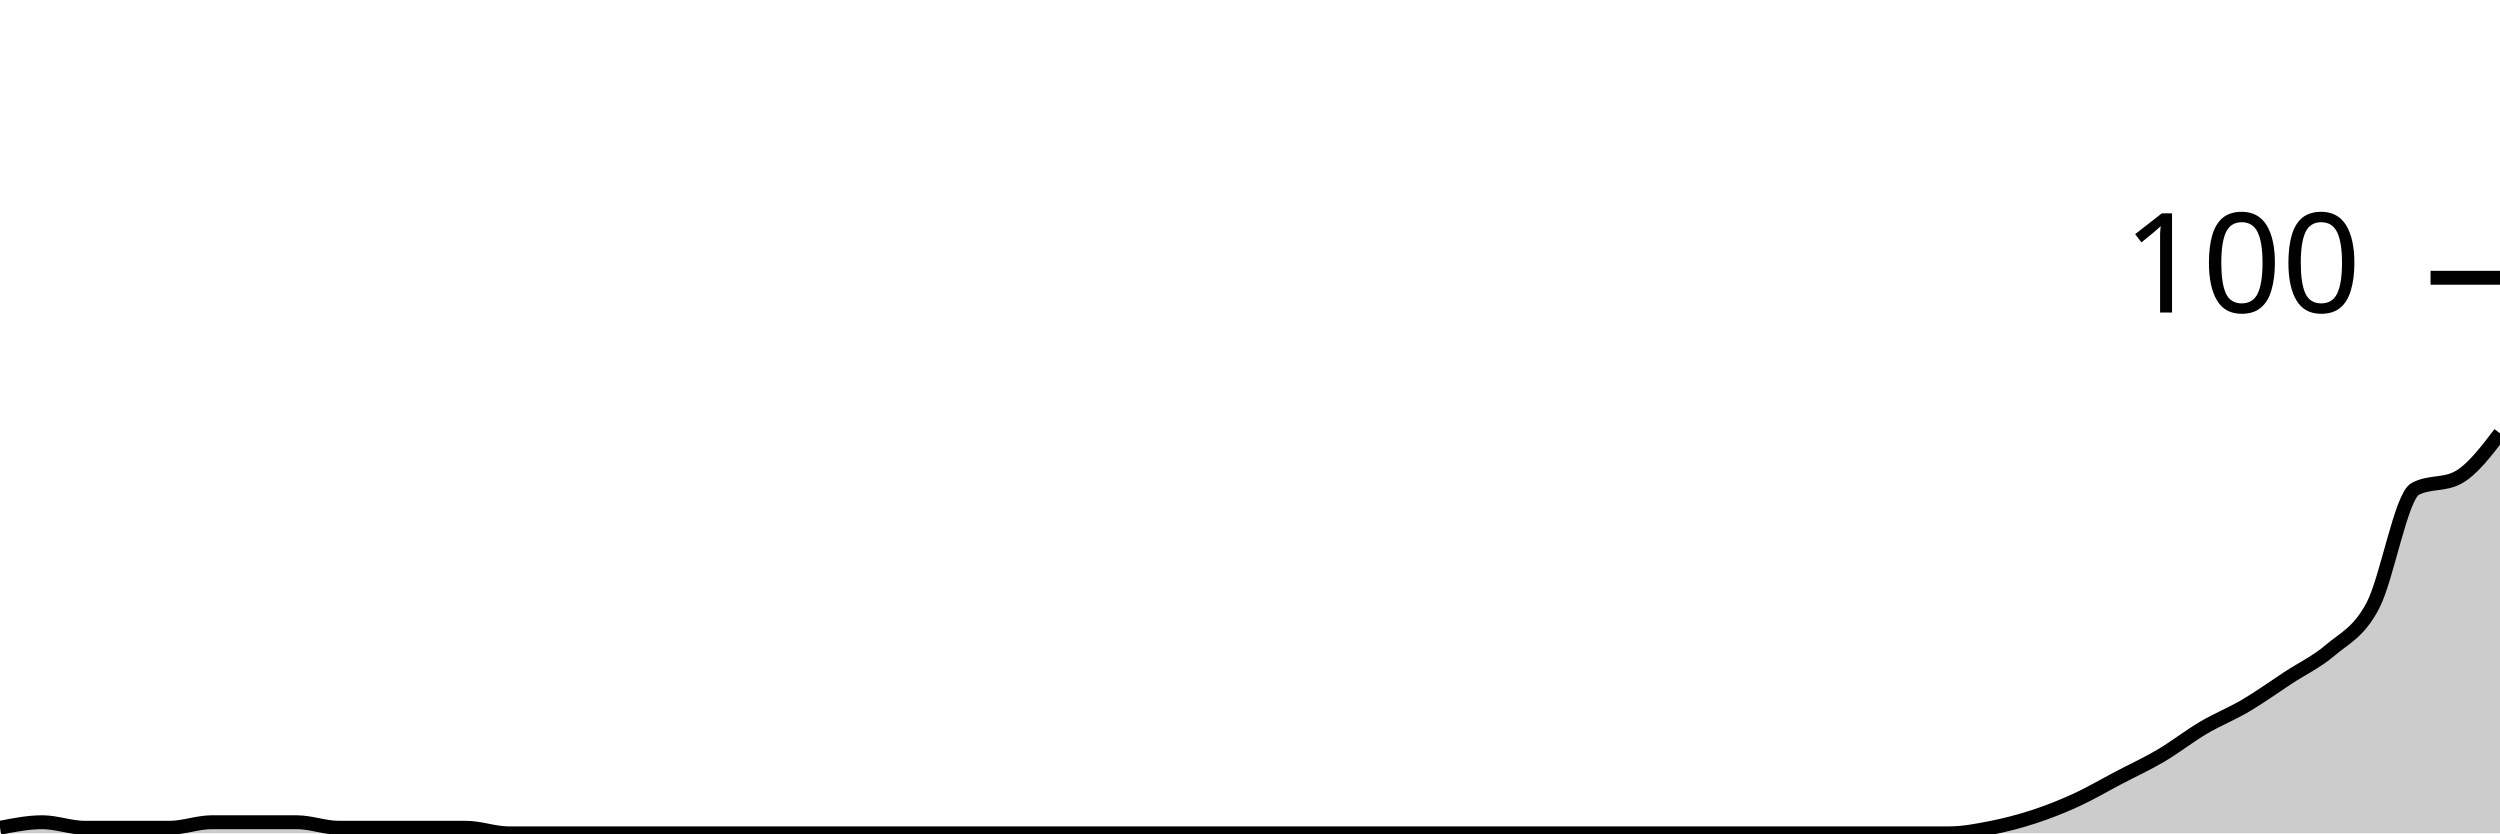
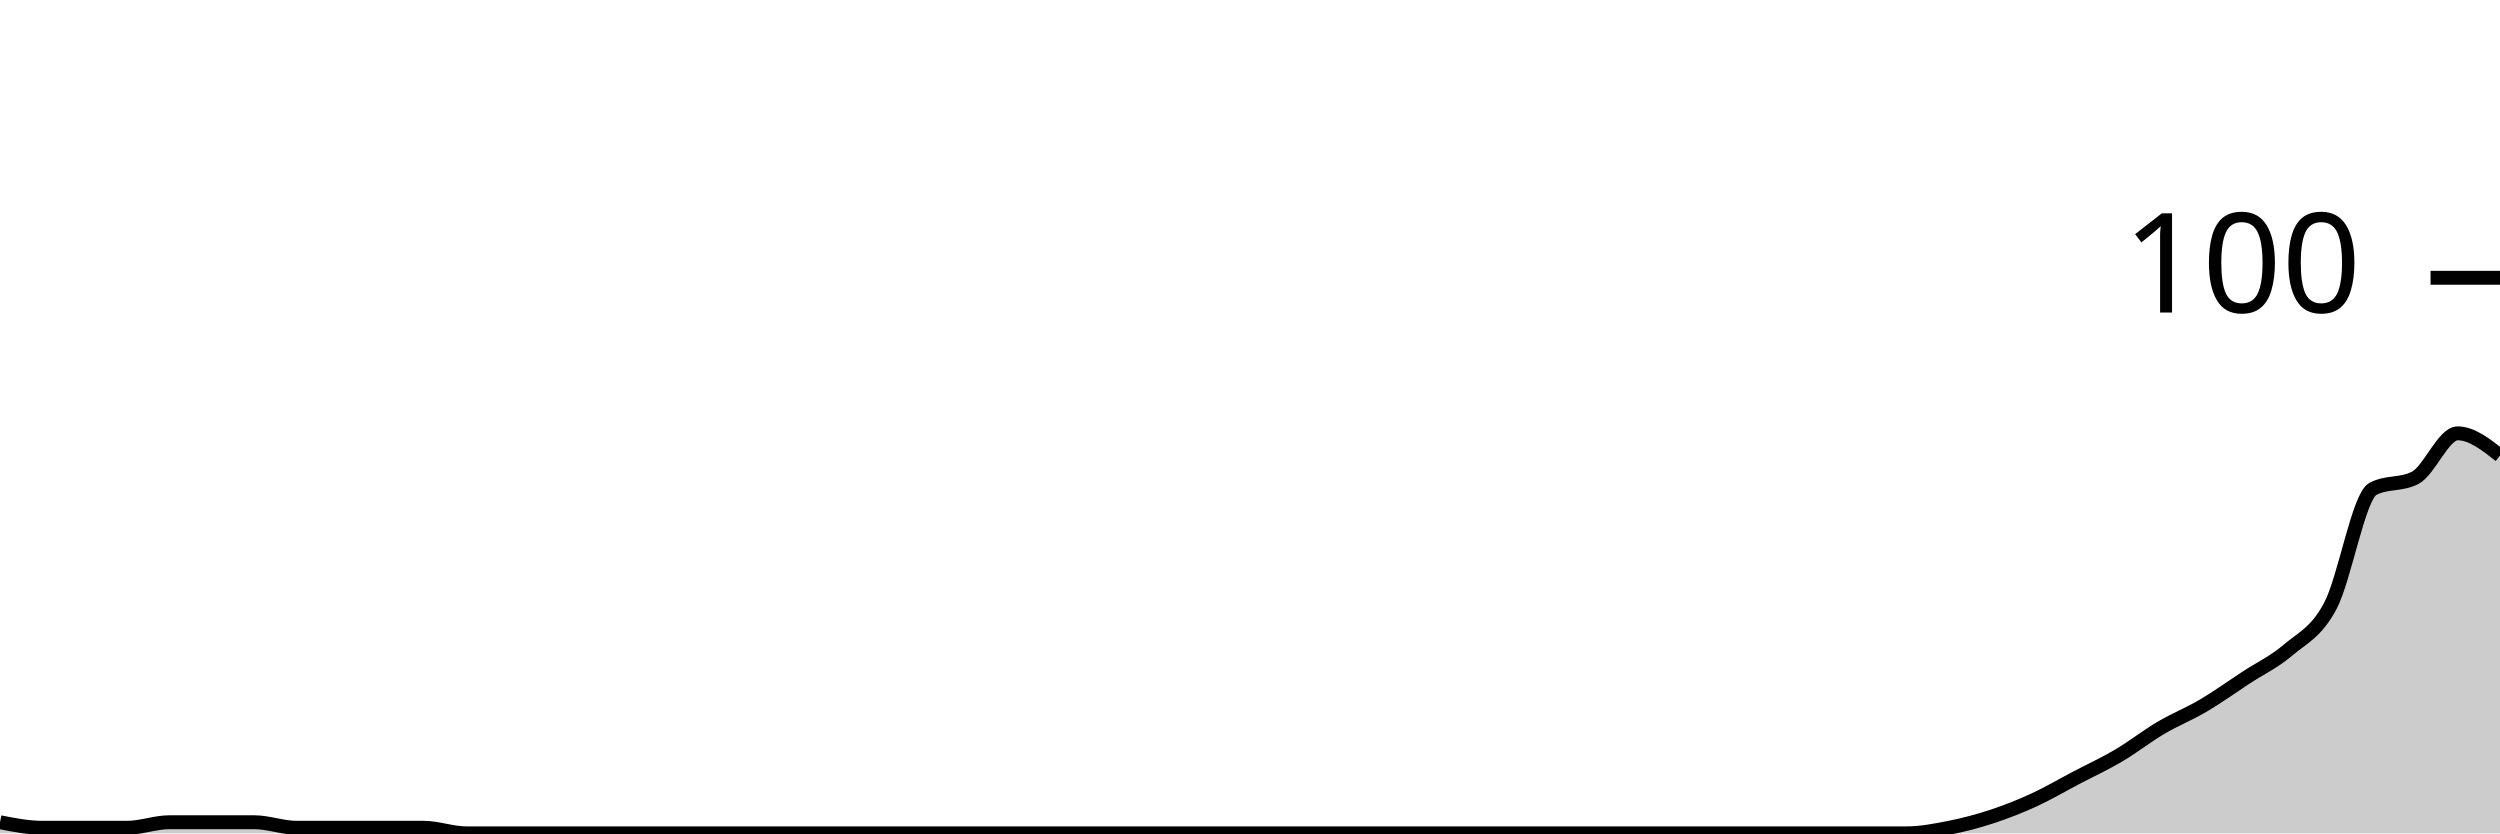
<svg xmlns="http://www.w3.org/2000/svg" viewBox="0 0 180 60">
  <g transform="translate(0,20)">
-     <path class="area" fill="rgba(0, 0, 0, 0.2)" d="M0,39.6C1.017,39.4,2.034,39.2,3.051,39.2C4.068,39.2,5.085,39.6,6.102,39.6C7.119,39.6,8.136,39.6,9.153,39.6C10.169,39.6,11.186,39.6,12.203,39.6C13.22,39.6,14.237,39.2,15.254,39.2C16.271,39.2,17.288,39.2,18.305,39.2C19.322,39.2,20.339,39.2,21.356,39.2C22.373,39.2,23.39,39.6,24.407,39.6C25.424,39.6,26.441,39.6,27.458,39.6C28.475,39.6,29.492,39.6,30.508,39.6C31.525,39.6,32.542,39.6,33.559,39.6C34.576,39.6,35.593,40,36.61,40C37.627,40,38.644,40,39.661,40C40.678,40,41.695,40,42.712,40C43.729,40,44.746,40,45.763,40C46.78,40,47.797,40,48.814,40C49.831,40,50.847,40,51.864,40C52.881,40,53.898,40,54.915,40C55.932,40,56.949,40,57.966,40C58.983,40,60,40,61.017,40C62.034,40,63.051,40,64.068,40C65.085,40,66.102,40,67.119,40C68.136,40,69.153,40,70.169,40C71.186,40,72.203,40,73.22,40C74.237,40,75.254,40,76.271,40C77.288,40,78.305,40,79.322,40C80.339,40,81.356,40,82.373,40C83.39,40,84.407,40,85.424,40C86.441,40,87.458,40,88.475,40C89.492,40,90.508,40,91.525,40C92.542,40,93.559,40,94.576,40C95.593,40,96.61,40,97.627,40C98.644,40,99.661,40,100.678,40C101.695,40,102.712,40,103.729,40C104.746,40,105.763,40,106.78,40C107.797,40,108.814,40,109.831,40C110.847,40,111.864,40,112.881,40C113.898,40,114.915,40,115.932,40C116.949,40,117.966,40,118.983,40C120,40,121.017,40,122.034,40C123.051,40,124.068,40,125.085,40C126.102,40,127.119,40,128.136,40C129.153,40,130.169,40,131.186,40C132.203,40,133.22,40,134.237,40C135.254,40,136.271,40,137.288,40C138.305,40,139.322,40,140.339,40C141.356,40,142.373,39.8,143.39,39.6C144.407,39.4,145.424,39.133,146.441,38.8C147.458,38.467,148.475,38.067,149.492,37.6C150.508,37.133,151.525,36.533,152.542,36C153.559,35.467,154.576,35,155.593,34.4C156.61,33.8,157.627,33,158.644,32.4C159.661,31.8,160.678,31.4,161.695,30.8C162.712,30.2,163.729,29.467,164.746,28.8C165.763,28.133,166.78,27.667,167.797,26.8C168.814,25.933,169.831,25.533,170.847,23.6C171.864,21.667,172.881,15.733,173.898,15.2C174.915,14.667,175.932,14.933,176.949,14.4C177.966,13.867,178.983,12.533,180,11.2L180,40C178.983,40,177.966,40,176.949,40C175.932,40,174.915,40,173.898,40C172.881,40,171.864,40,170.847,40C169.831,40,168.814,40,167.797,40C166.78,40,165.763,40,164.746,40C163.729,40,162.712,40,161.695,40C160.678,40,159.661,40,158.644,40C157.627,40,156.61,40,155.593,40C154.576,40,153.559,40,152.542,40C151.525,40,150.508,40,149.492,40C148.475,40,147.458,40,146.441,40C145.424,40,144.407,40,143.39,40C142.373,40,141.356,40,140.339,40C139.322,40,138.305,40,137.288,40C136.271,40,135.254,40,134.237,40C133.22,40,132.203,40,131.186,40C130.169,40,129.153,40,128.136,40C127.119,40,126.102,40,125.085,40C124.068,40,123.051,40,122.034,40C121.017,40,120,40,118.983,40C117.966,40,116.949,40,115.932,40C114.915,40,113.898,40,112.881,40C111.864,40,110.847,40,109.831,40C108.814,40,107.797,40,106.78,40C105.763,40,104.746,40,103.729,40C102.712,40,101.695,40,100.678,40C99.661,40,98.644,40,97.627,40C96.61,40,95.593,40,94.576,40C93.559,40,92.542,40,91.525,40C90.508,40,89.492,40,88.475,40C87.458,40,86.441,40,85.424,40C84.407,40,83.39,40,82.373,40C81.356,40,80.339,40,79.322,40C78.305,40,77.288,40,76.271,40C75.254,40,74.237,40,73.22,40C72.203,40,71.186,40,70.169,40C69.153,40,68.136,40,67.119,40C66.102,40,65.085,40,64.068,40C63.051,40,62.034,40,61.017,40C60,40,58.983,40,57.966,40C56.949,40,55.932,40,54.915,40C53.898,40,52.881,40,51.864,40C50.847,40,49.831,40,48.814,40C47.797,40,46.78,40,45.763,40C44.746,40,43.729,40,42.712,40C41.695,40,40.678,40,39.661,40C38.644,40,37.627,40,36.61,40C35.593,40,34.576,40,33.559,40C32.542,40,31.525,40,30.508,40C29.492,40,28.475,40,27.458,40C26.441,40,25.424,40,24.407,40C23.39,40,22.373,40,21.356,40C20.339,40,19.322,40,18.305,40C17.288,40,16.271,40,15.254,40C14.237,40,13.22,40,12.203,40C11.186,40,10.169,40,9.153,40C8.136,40,7.119,40,6.102,40C5.085,40,4.068,40,3.051,40C2.034,40,1.017,40,0,40Z" />
-     <path class="line" stroke="black" fill="none" d="M0,39.6C1.017,39.4,2.034,39.2,3.051,39.2C4.068,39.2,5.085,39.6,6.102,39.6C7.119,39.6,8.136,39.6,9.153,39.6C10.169,39.6,11.186,39.6,12.203,39.6C13.22,39.6,14.237,39.2,15.254,39.2C16.271,39.2,17.288,39.2,18.305,39.2C19.322,39.2,20.339,39.2,21.356,39.2C22.373,39.2,23.39,39.6,24.407,39.6C25.424,39.6,26.441,39.6,27.458,39.6C28.475,39.6,29.492,39.6,30.508,39.6C31.525,39.6,32.542,39.6,33.559,39.6C34.576,39.6,35.593,40,36.61,40C37.627,40,38.644,40,39.661,40C40.678,40,41.695,40,42.712,40C43.729,40,44.746,40,45.763,40C46.78,40,47.797,40,48.814,40C49.831,40,50.847,40,51.864,40C52.881,40,53.898,40,54.915,40C55.932,40,56.949,40,57.966,40C58.983,40,60,40,61.017,40C62.034,40,63.051,40,64.068,40C65.085,40,66.102,40,67.119,40C68.136,40,69.153,40,70.169,40C71.186,40,72.203,40,73.22,40C74.237,40,75.254,40,76.271,40C77.288,40,78.305,40,79.322,40C80.339,40,81.356,40,82.373,40C83.39,40,84.407,40,85.424,40C86.441,40,87.458,40,88.475,40C89.492,40,90.508,40,91.525,40C92.542,40,93.559,40,94.576,40C95.593,40,96.61,40,97.627,40C98.644,40,99.661,40,100.678,40C101.695,40,102.712,40,103.729,40C104.746,40,105.763,40,106.78,40C107.797,40,108.814,40,109.831,40C110.847,40,111.864,40,112.881,40C113.898,40,114.915,40,115.932,40C116.949,40,117.966,40,118.983,40C120,40,121.017,40,122.034,40C123.051,40,124.068,40,125.085,40C126.102,40,127.119,40,128.136,40C129.153,40,130.169,40,131.186,40C132.203,40,133.22,40,134.237,40C135.254,40,136.271,40,137.288,40C138.305,40,139.322,40,140.339,40C141.356,40,142.373,39.8,143.39,39.6C144.407,39.4,145.424,39.133,146.441,38.8C147.458,38.467,148.475,38.067,149.492,37.6C150.508,37.133,151.525,36.533,152.542,36C153.559,35.467,154.576,35,155.593,34.4C156.61,33.8,157.627,33,158.644,32.4C159.661,31.8,160.678,31.4,161.695,30.8C162.712,30.2,163.729,29.467,164.746,28.8C165.763,28.133,166.78,27.667,167.797,26.8C168.814,25.933,169.831,25.533,170.847,23.6C171.864,21.667,172.881,15.733,173.898,15.2C174.915,14.667,175.932,14.933,176.949,14.4C177.966,13.867,178.983,12.533,180,11.2" />
+     <path class="area" fill="rgba(0, 0, 0, 0.2)" d="M0,39.2C1.017,39.4,2.034,39.6,3.051,39.6C4.068,39.6,5.085,39.6,6.102,39.6C7.119,39.6,8.136,39.6,9.153,39.6C10.169,39.6,11.186,39.2,12.203,39.2C13.22,39.2,14.237,39.2,15.254,39.2C16.271,39.2,17.288,39.2,18.305,39.2C19.322,39.2,20.339,39.6,21.356,39.6C22.373,39.6,23.39,39.6,24.407,39.6C25.424,39.6,26.441,39.6,27.458,39.6C28.475,39.6,29.492,39.6,30.508,39.6C31.525,39.6,32.542,40,33.559,40C34.576,40,35.593,40,36.61,40C37.627,40,38.644,40,39.661,40C40.678,40,41.695,40,42.712,40C43.729,40,44.746,40,45.763,40C46.78,40,47.797,40,48.814,40C49.831,40,50.847,40,51.864,40C52.881,40,53.898,40,54.915,40C55.932,40,56.949,40,57.966,40C58.983,40,60,40,61.017,40C62.034,40,63.051,40,64.068,40C65.085,40,66.102,40,67.119,40C68.136,40,69.153,40,70.169,40C71.186,40,72.203,40,73.22,40C74.237,40,75.254,40,76.271,40C77.288,40,78.305,40,79.322,40C80.339,40,81.356,40,82.373,40C83.39,40,84.407,40,85.424,40C86.441,40,87.458,40,88.475,40C89.492,40,90.508,40,91.525,40C92.542,40,93.559,40,94.576,40C95.593,40,96.61,40,97.627,40C98.644,40,99.661,40,100.678,40C101.695,40,102.712,40,103.729,40C104.746,40,105.763,40,106.78,40C107.797,40,108.814,40,109.831,40C110.847,40,111.864,40,112.881,40C113.898,40,114.915,40,115.932,40C116.949,40,117.966,40,118.983,40C120,40,121.017,40,122.034,40C123.051,40,124.068,40,125.085,40C126.102,40,127.119,40,128.136,40C129.153,40,130.169,40,131.186,40C132.203,40,133.22,40,134.237,40C135.254,40,136.271,40,137.288,40C138.305,40,139.322,39.8,140.339,39.6C141.356,39.4,142.373,39.133,143.39,38.8C144.407,38.467,145.424,38.067,146.441,37.6C147.458,37.133,148.475,36.533,149.492,36C150.508,35.467,151.525,35,152.542,34.4C153.559,33.8,154.576,33,155.593,32.4C156.61,31.8,157.627,31.4,158.644,30.8C159.661,30.2,160.678,29.467,161.695,28.8C162.712,28.133,163.729,27.667,164.746,26.8C165.763,25.933,166.78,25.533,167.797,23.6C168.814,21.667,169.831,15.733,170.847,15.2C171.864,14.667,172.881,14.933,173.898,14.4C174.915,13.867,175.932,11.2,176.949,11.2C177.966,11.2,178.983,12,180,12.8L180,40C178.983,40,177.966,40,176.949,40C175.932,40,174.915,40,173.898,40C172.881,40,171.864,40,170.847,40C169.831,40,168.814,40,167.797,40C166.78,40,165.763,40,164.746,40C163.729,40,162.712,40,161.695,40C160.678,40,159.661,40,158.644,40C157.627,40,156.61,40,155.593,40C154.576,40,153.559,40,152.542,40C151.525,40,150.508,40,149.492,40C148.475,40,147.458,40,146.441,40C145.424,40,144.407,40,143.39,40C142.373,40,141.356,40,140.339,40C139.322,40,138.305,40,137.288,40C136.271,40,135.254,40,134.237,40C133.22,40,132.203,40,131.186,40C130.169,40,129.153,40,128.136,40C127.119,40,126.102,40,125.085,40C124.068,40,123.051,40,122.034,40C121.017,40,120,40,118.983,40C117.966,40,116.949,40,115.932,40C114.915,40,113.898,40,112.881,40C111.864,40,110.847,40,109.831,40C108.814,40,107.797,40,106.78,40C105.763,40,104.746,40,103.729,40C102.712,40,101.695,40,100.678,40C99.661,40,98.644,40,97.627,40C96.61,40,95.593,40,94.576,40C93.559,40,92.542,40,91.525,40C90.508,40,89.492,40,88.475,40C87.458,40,86.441,40,85.424,40C84.407,40,83.39,40,82.373,40C81.356,40,80.339,40,79.322,40C78.305,40,77.288,40,76.271,40C75.254,40,74.237,40,73.22,40C72.203,40,71.186,40,70.169,40C69.153,40,68.136,40,67.119,40C66.102,40,65.085,40,64.068,40C63.051,40,62.034,40,61.017,40C60,40,58.983,40,57.966,40C56.949,40,55.932,40,54.915,40C53.898,40,52.881,40,51.864,40C50.847,40,49.831,40,48.814,40C47.797,40,46.78,40,45.763,40C44.746,40,43.729,40,42.712,40C41.695,40,40.678,40,39.661,40C38.644,40,37.627,40,36.61,40C35.593,40,34.576,40,33.559,40C32.542,40,31.525,40,30.508,40C29.492,40,28.475,40,27.458,40C26.441,40,25.424,40,24.407,40C23.39,40,22.373,40,21.356,40C20.339,40,19.322,40,18.305,40C17.288,40,16.271,40,15.254,40C14.237,40,13.22,40,12.203,40C11.186,40,10.169,40,9.153,40C8.136,40,7.119,40,6.102,40C5.085,40,4.068,40,3.051,40C2.034,40,1.017,40,0,40Z" />
+     <path class="line" stroke="black" fill="none" d="M0,39.2C1.017,39.4,2.034,39.6,3.051,39.6C4.068,39.6,5.085,39.6,6.102,39.6C7.119,39.6,8.136,39.6,9.153,39.6C10.169,39.6,11.186,39.2,12.203,39.2C13.22,39.2,14.237,39.2,15.254,39.2C16.271,39.2,17.288,39.2,18.305,39.2C19.322,39.2,20.339,39.6,21.356,39.6C22.373,39.6,23.39,39.6,24.407,39.6C25.424,39.6,26.441,39.6,27.458,39.6C28.475,39.6,29.492,39.6,30.508,39.6C31.525,39.6,32.542,40,33.559,40C34.576,40,35.593,40,36.61,40C37.627,40,38.644,40,39.661,40C40.678,40,41.695,40,42.712,40C43.729,40,44.746,40,45.763,40C46.78,40,47.797,40,48.814,40C49.831,40,50.847,40,51.864,40C52.881,40,53.898,40,54.915,40C55.932,40,56.949,40,57.966,40C58.983,40,60,40,61.017,40C62.034,40,63.051,40,64.068,40C65.085,40,66.102,40,67.119,40C68.136,40,69.153,40,70.169,40C71.186,40,72.203,40,73.22,40C74.237,40,75.254,40,76.271,40C77.288,40,78.305,40,79.322,40C80.339,40,81.356,40,82.373,40C83.39,40,84.407,40,85.424,40C86.441,40,87.458,40,88.475,40C89.492,40,90.508,40,91.525,40C92.542,40,93.559,40,94.576,40C95.593,40,96.61,40,97.627,40C98.644,40,99.661,40,100.678,40C101.695,40,102.712,40,103.729,40C104.746,40,105.763,40,106.78,40C107.797,40,108.814,40,109.831,40C110.847,40,111.864,40,112.881,40C113.898,40,114.915,40,115.932,40C116.949,40,117.966,40,118.983,40C120,40,121.017,40,122.034,40C123.051,40,124.068,40,125.085,40C126.102,40,127.119,40,128.136,40C129.153,40,130.169,40,131.186,40C132.203,40,133.22,40,134.237,40C135.254,40,136.271,40,137.288,40C138.305,40,139.322,39.8,140.339,39.6C141.356,39.4,142.373,39.133,143.39,38.8C144.407,38.467,145.424,38.067,146.441,37.6C147.458,37.133,148.475,36.533,149.492,36C150.508,35.467,151.525,35,152.542,34.4C153.559,33.8,154.576,33,155.593,32.4C156.61,31.8,157.627,31.4,158.644,30.8C159.661,30.2,160.678,29.467,161.695,28.8C162.712,28.133,163.729,27.667,164.746,26.8C165.763,25.933,166.78,25.533,167.797,23.6C168.814,21.667,169.831,15.733,170.847,15.2C171.864,14.667,172.881,14.933,173.898,14.4C174.915,13.867,175.932,11.2,176.949,11.2C177.966,11.2,178.983,12,180,12.8" />
    <path class="axis-ceiling" stroke-width="1" stroke="black" fill="none" d="M175,0L180,0" />
    <text class="axis-ceiling-label" font-family="sans-serif" text-anchor="end" font-size="10px" x="170" y="2.5">100</text>
  </g>
</svg>
